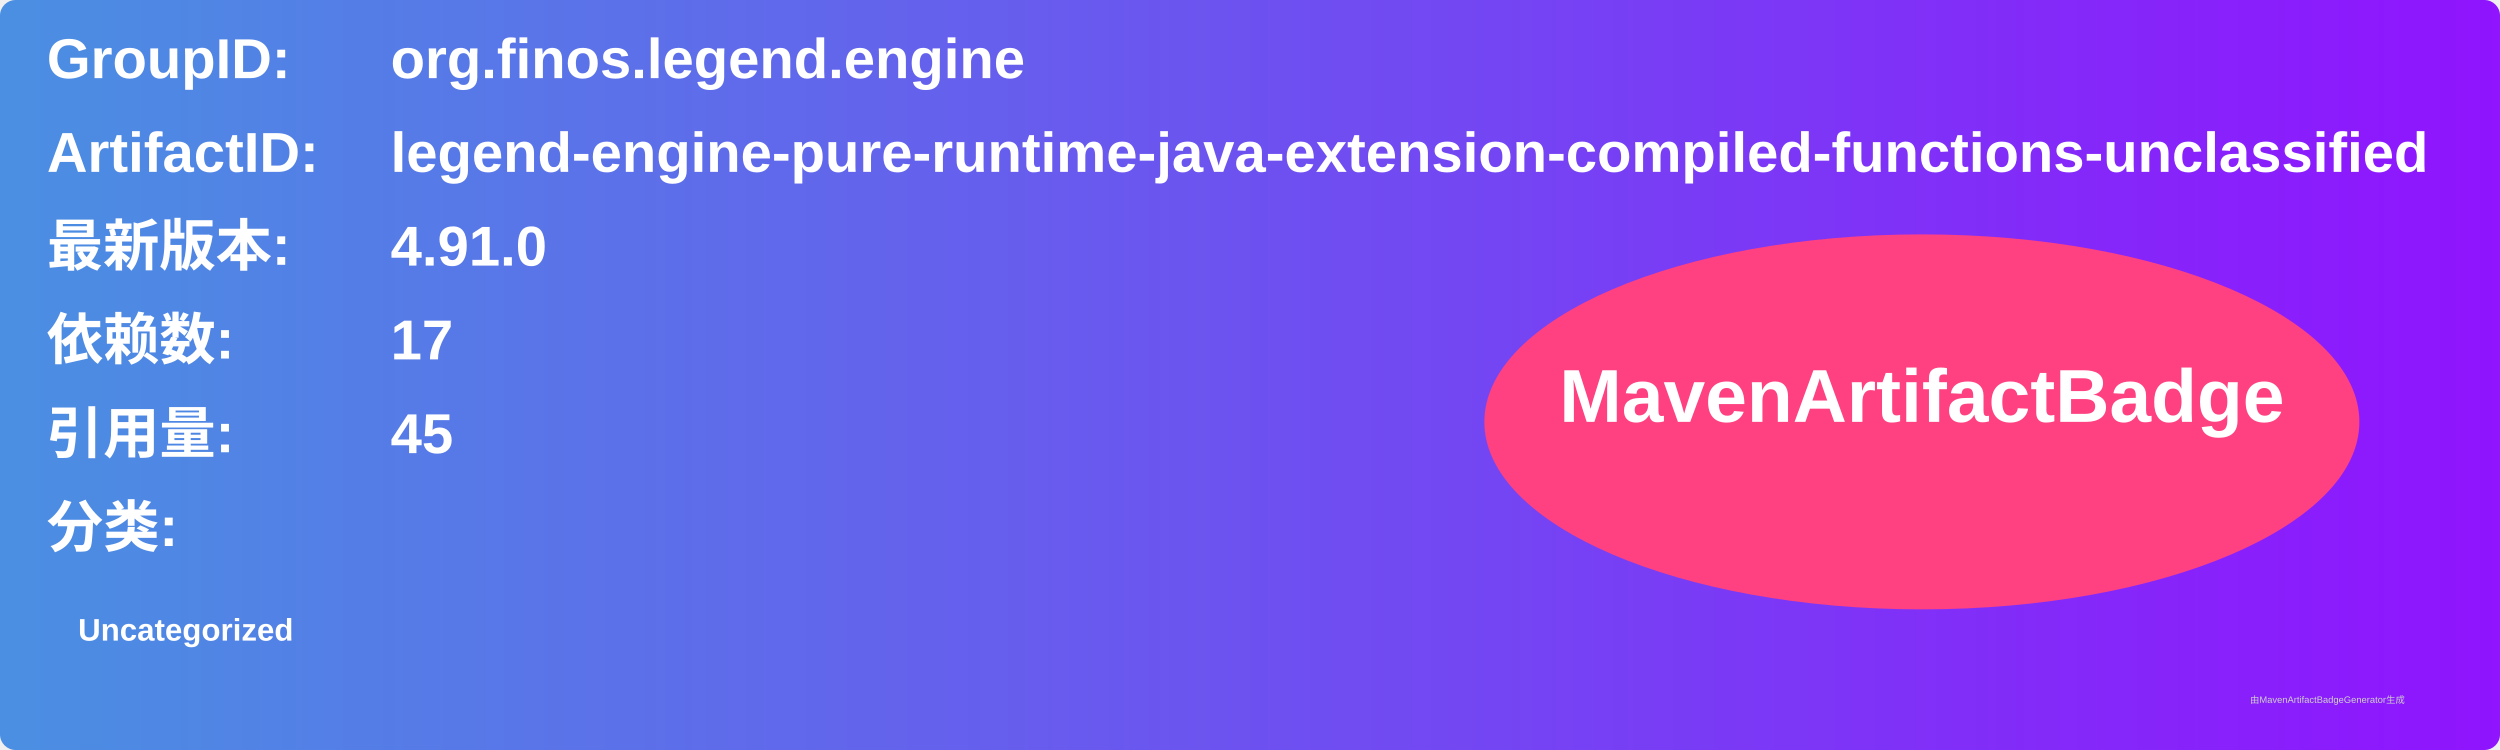
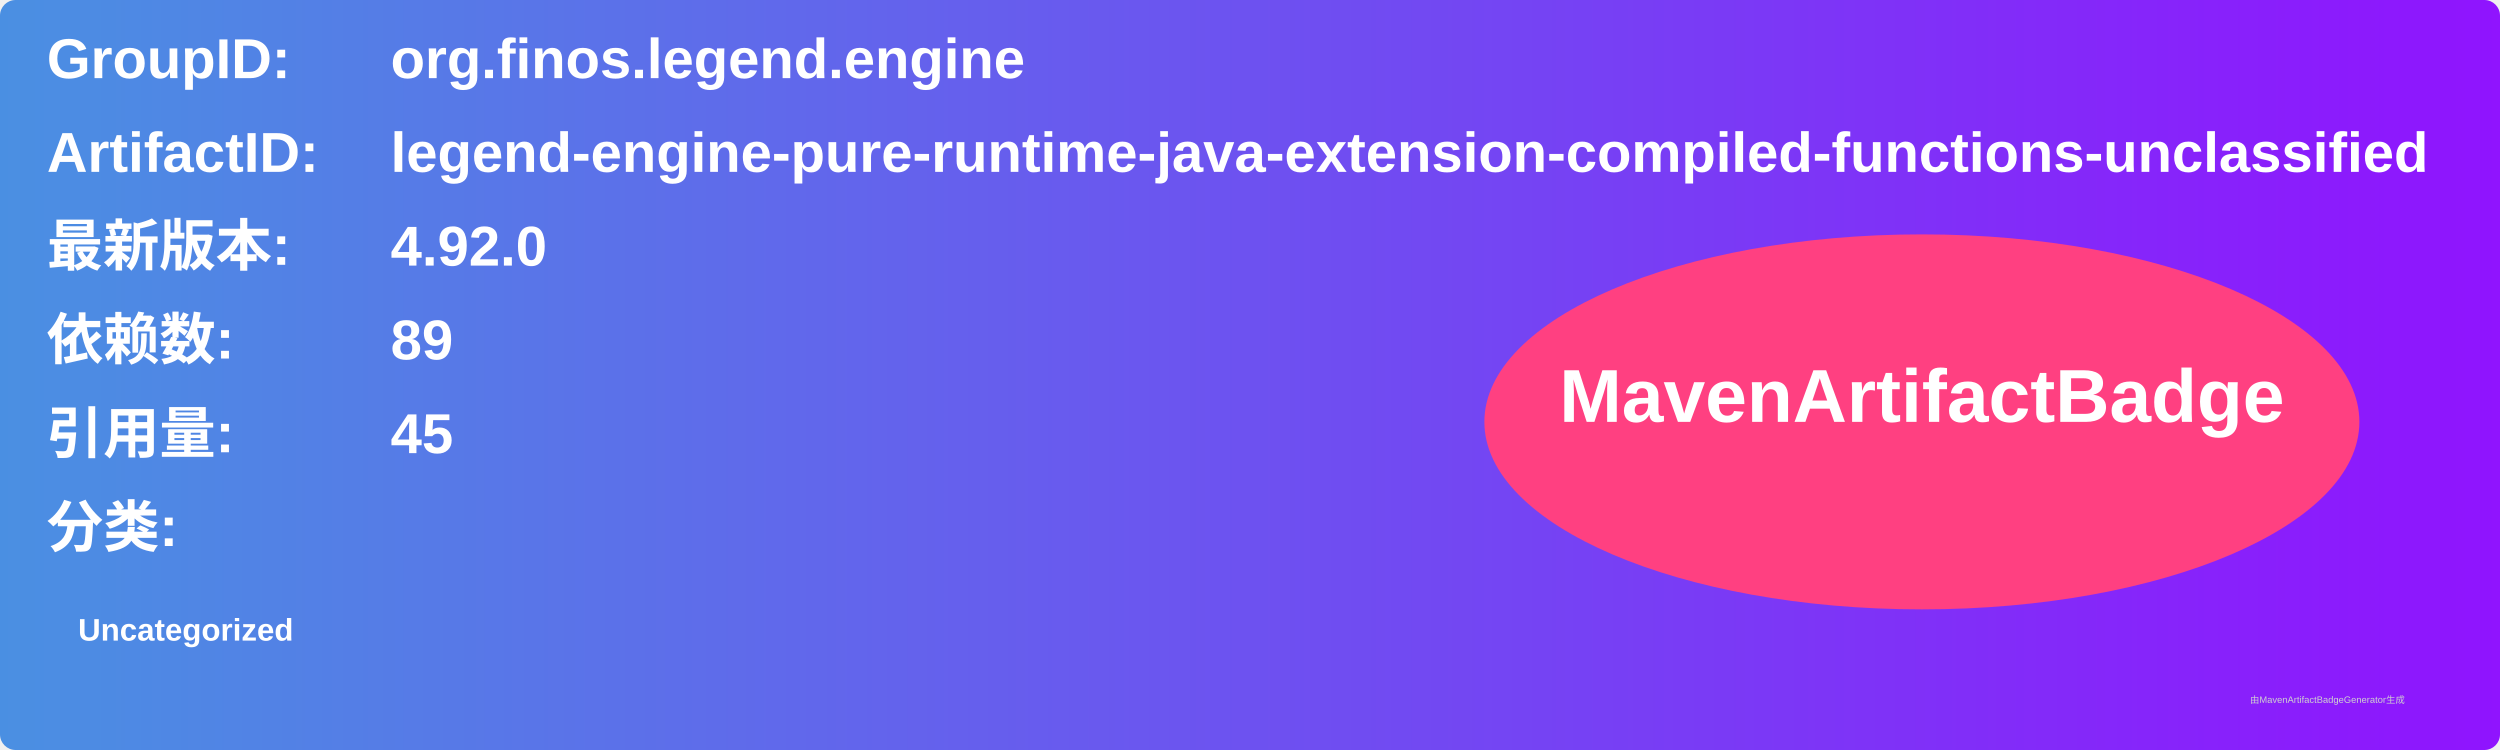
<svg xmlns="http://www.w3.org/2000/svg" width="800" height="240" viewBox="0 0 800 240">
  <linearGradient id="grad" x1="0%" y1="0%" x2="100%" y2="0%">
    <stop offset="0%" stop-color="#4a90e2" />
    <stop offset="100%" stop-color="#9013fe" />
  </linearGradient>
  <rect width="100%" height="100%" rx="5" ry="5" fill="url(#grad)" />
  <g transform="translate(15, 15)">
    <text x="0" y="10" font-family="Arial" font-size="18" fill="white" font-weight="bold" width="260">GroupID:</text>
    <text x="110" y="10" font-family="Arial" font-size="18" fill="white" font-weight="bold" width="460">org.finos.legend.engine</text>
    <text x="0" y="40" font-family="Arial" font-size="18" fill="white" font-weight="bold" width="260">ArtifactID:</text>
    <text x="110" y="40" font-family="Arial" font-size="18" fill="white" font-weight="bold" width="460">legend-engine-pure-runtime-java-extension-compiled-functions-unclassified</text>
    <text x="0" y="70" font-family="Arial" font-size="18" fill="white" font-weight="bold">最新版本:</text>
    <text x="110" y="70" font-family="Arial" font-size="18" fill="white" font-weight="bold">
-       <tspan font-weight="bold">4.91.0</tspan>
+       <tspan font-weight="bold">4.92.0</tspan>
    </text>
    <text x="0" y="100" font-family="Arial" font-size="18" fill="white" font-weight="bold">依赖数: </text>
    <text x="110" y="100" font-family="Arial" font-size="18" fill="white">
-       <tspan font-weight="bold">17</tspan>
+       <tspan font-weight="bold">89</tspan>
    </text>
    <text x="0" y="130" font-family="Arial" font-size="18" fill="white" font-weight="bold">引用量: </text>
    <text x="110" y="130" font-family="Arial" font-size="18" fill="white">
      <tspan font-weight="bold">45</tspan>
    </text>
    <text x="0" y="160" font-family="Arial" font-size="18" fill="white" font-weight="bold">分类:</text>
    <text x="10" y="190" font-family="Arial" font-size="10" fill="white">
      <tspan font-weight="bold">Uncategorized</tspan>
    </text>
    <ellipse cx="600" cy="120" rx="140" ry="60" fill="#ff4081" />
    <text x="600" y="120" text-anchor="middle" font-family="Arial" font-size="24" fill="white" font-weight="bold">MavenArtifactBadge</text>
  </g>
  <text x="720" y="225" font-family="Arial" font-size="3" fill="#d0d0d0">由MavenArtifactBadgeGenerator生成</text>
</svg>
